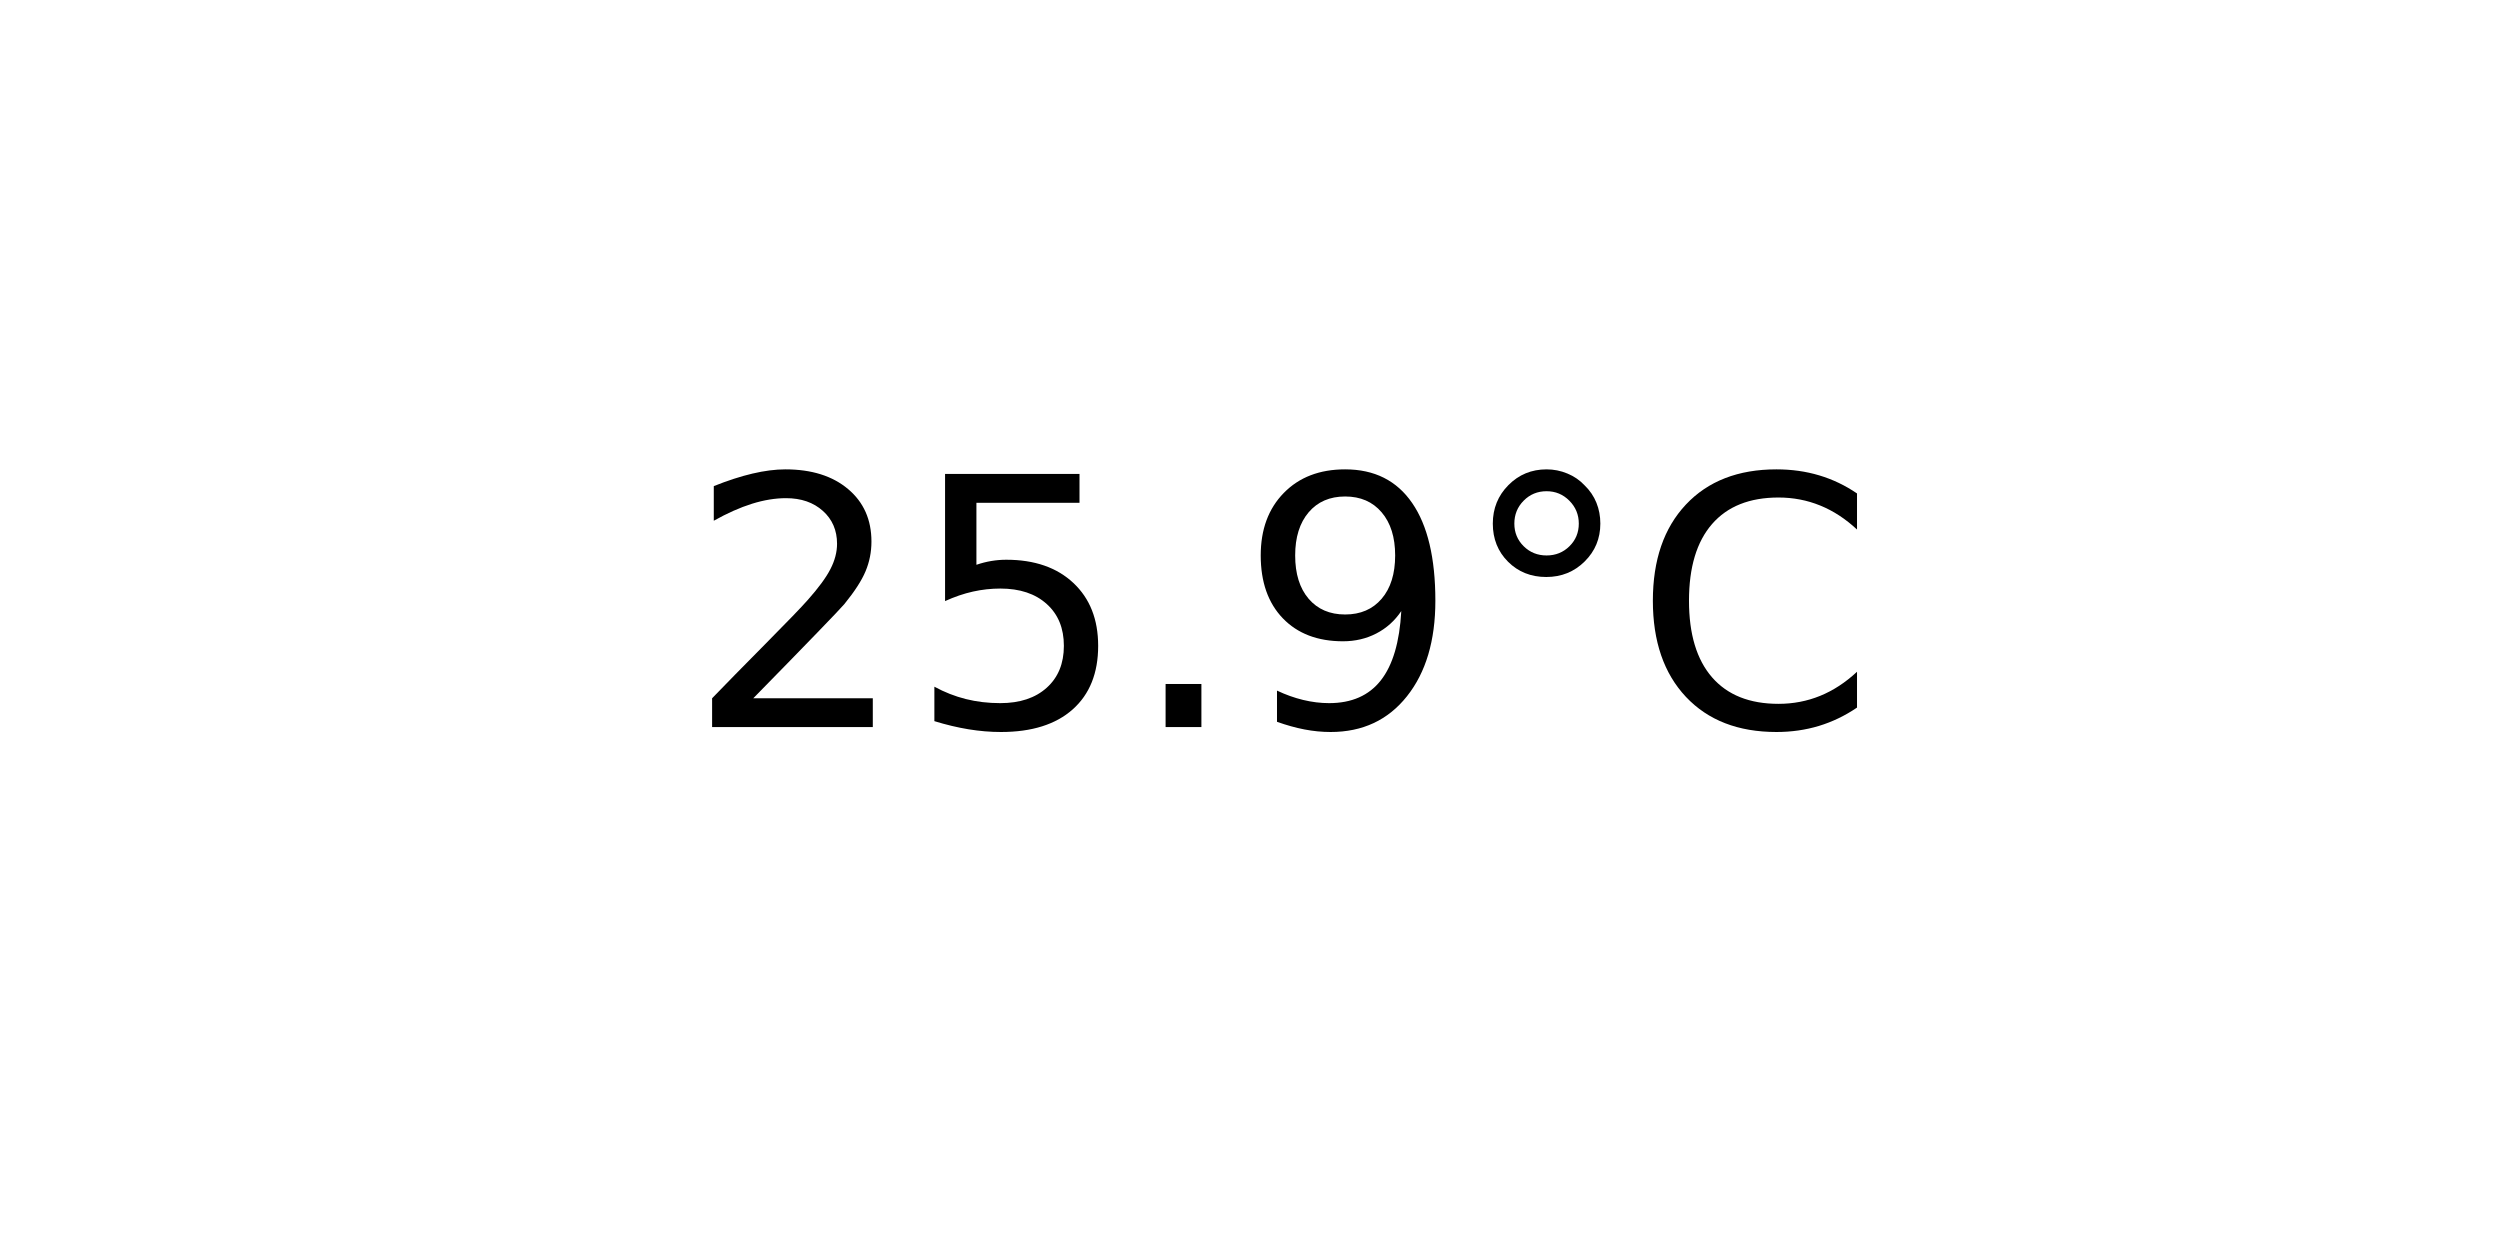
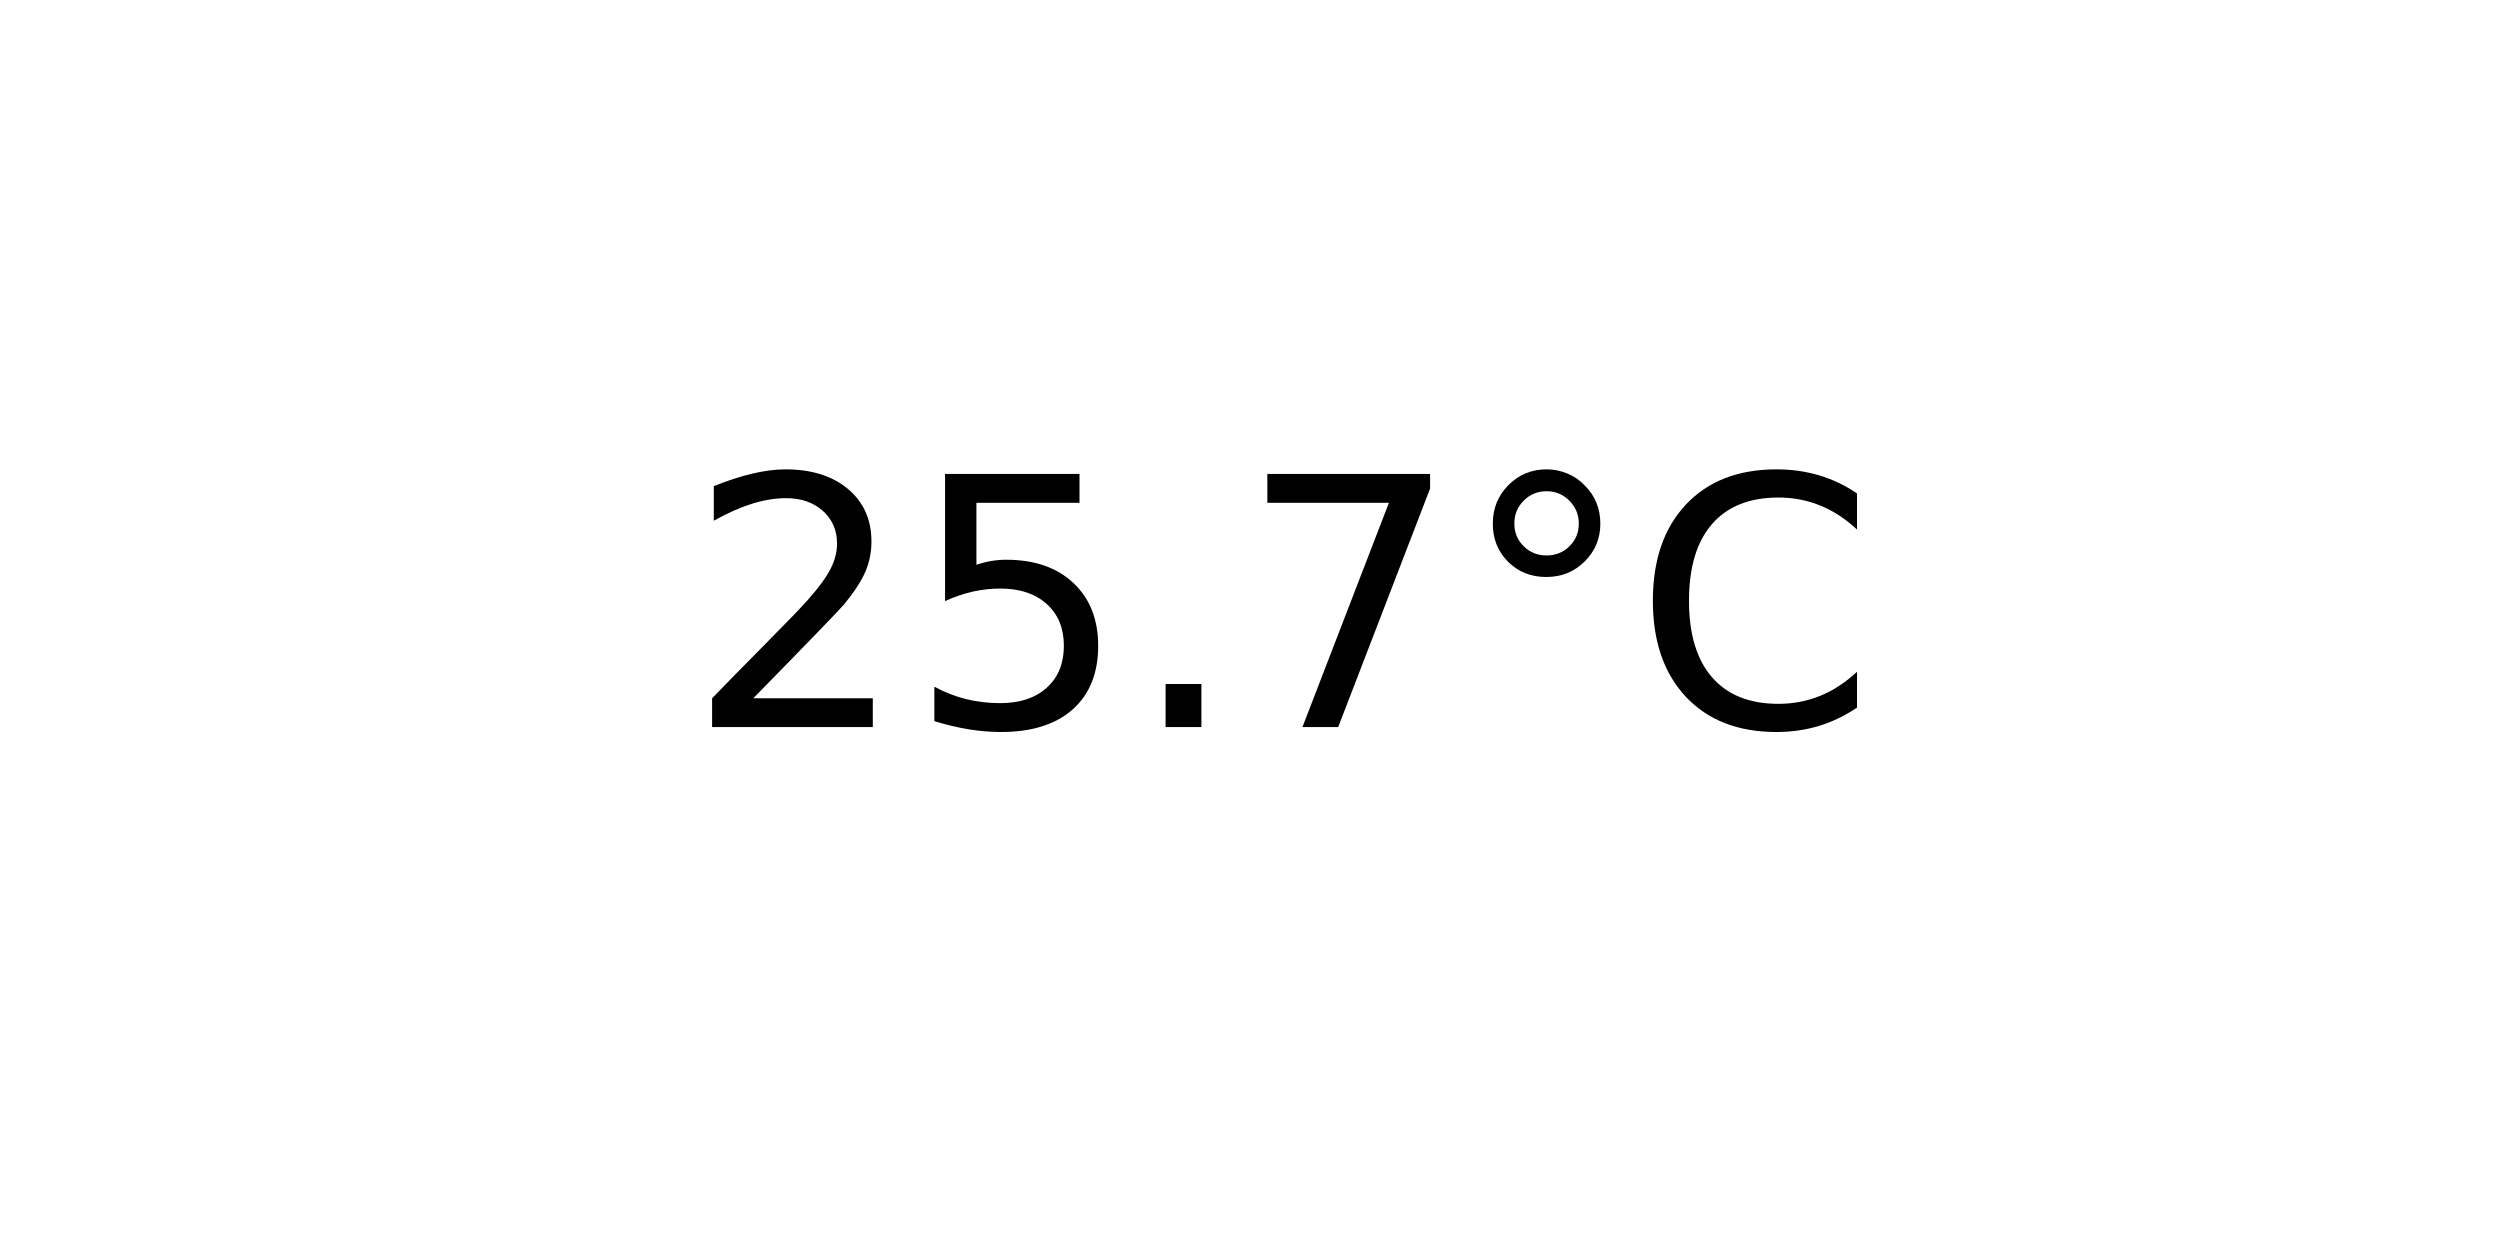
<svg xmlns="http://www.w3.org/2000/svg" xmlns:xlink="http://www.w3.org/1999/xlink" width="72pt" height="36pt" viewBox="0 0 72 36" version="1.1">
  <defs>
    <style type="text/css">*{stroke-linejoin: round; stroke-linecap: butt}</style>
  </defs>
  <g id="figure_1">
    <g id="axes_1">
      <g id="text_1">
        <g transform="translate(19.77578 20.93937) scale(0.1 -0.1)">
          <defs>
            <path id="DejaVuSans-32" d="M 1228 531  L 3431 531  L 3431 0  L 469 0  L 469 531  Q 828 903 1448 1529  Q 2069 2156 2228 2338  Q 2531 2678 2651 2914  Q 2772 3150 2772 3378  Q 2772 3750 2511 3984  Q 2250 4219 1831 4219  Q 1534 4219 1204 4116  Q 875 4013 500 3803  L 500 4441  Q 881 4594 1212 4672  Q 1544 4750 1819 4750  Q 2544 4750 2975 4387  Q 3406 4025 3406 3419  Q 3406 3131 3298 2873  Q 3191 2616 2906 2266  Q 2828 2175 2409 1742  Q 1991 1309 1228 531  z " transform="scale(0.015625)" />
            <path id="DejaVuSans-35" d="M 691 4666  L 3169 4666  L 3169 4134  L 1269 4134  L 1269 2991  Q 1406 3038 1543 3061  Q 1681 3084 1819 3084  Q 2600 3084 3056 2656  Q 3513 2228 3513 1497  Q 3513 744 3044 326  Q 2575 -91 1722 -91  Q 1428 -91 1123 -41  Q 819 9 494 109  L 494 744  Q 775 591 1075 516  Q 1375 441 1709 441  Q 2250 441 2565 725  Q 2881 1009 2881 1497  Q 2881 1984 2565 2268  Q 2250 2553 1709 2553  Q 1456 2553 1204 2497  Q 953 2441 691 2322  L 691 4666  z " transform="scale(0.015625)" />
            <path id="DejaVuSans-2e" d="M 684 794  L 1344 794  L 1344 0  L 684 0  L 684 794  z " transform="scale(0.015625)" />
-             <path id="DejaVuSans-39" d="M 703 97  L 703 672  Q 941 559 1184 500  Q 1428 441 1663 441  Q 2288 441 2617 861  Q 2947 1281 2994 2138  Q 2813 1869 2534 1725  Q 2256 1581 1919 1581  Q 1219 1581 811 2004  Q 403 2428 403 3163  Q 403 3881 828 4315  Q 1253 4750 1959 4750  Q 2769 4750 3195 4129  Q 3622 3509 3622 2328  Q 3622 1225 3098 567  Q 2575 -91 1691 -91  Q 1453 -91 1209 -44  Q 966 3 703 97  z M 1959 2075  Q 2384 2075 2632 2365  Q 2881 2656 2881 3163  Q 2881 3666 2632 3958  Q 2384 4250 1959 4250  Q 1534 4250 1286 3958  Q 1038 3666 1038 3163  Q 1038 2656 1286 2365  Q 1534 2075 1959 2075  z " transform="scale(0.015625)" />
+             <path id="DejaVuSans-37" d="M 525 4666  L 3525 4666  L 3525 4397  L 1831 0  L 1172 0  L 2766 4134  L 525 4134  L 525 4666  z " transform="scale(0.015625)" />
            <path id="DejaVuSans-b0" d="M 1600 4347  Q 1350 4347 1178 4173  Q 1006 4000 1006 3750  Q 1006 3503 1178 3333  Q 1350 3163 1600 3163  Q 1850 3163 2022 3333  Q 2194 3503 2194 3750  Q 2194 3997 2020 4172  Q 1847 4347 1600 4347  z M 1600 4750  Q 1800 4750 1984 4673  Q 2169 4597 2303 4453  Q 2447 4313 2519 4134  Q 2591 3956 2591 3750  Q 2591 3338 2302 3052  Q 2013 2766 1594 2766  Q 1172 2766 890 3047  Q 609 3328 609 3750  Q 609 4169 896 4459  Q 1184 4750 1600 4750  z " transform="scale(0.015625)" />
            <path id="DejaVuSans-43" d="M 4122 4306  L 4122 3641  Q 3803 3938 3442 4084  Q 3081 4231 2675 4231  Q 1875 4231 1450 3742  Q 1025 3253 1025 2328  Q 1025 1406 1450 917  Q 1875 428 2675 428  Q 3081 428 3442 575  Q 3803 722 4122 1019  L 4122 359  Q 3791 134 3420 21  Q 3050 -91 2638 -91  Q 1578 -91 968 557  Q 359 1206 359 2328  Q 359 3453 968 4101  Q 1578 4750 2638 4750  Q 3056 4750 3426 4639  Q 3797 4528 4122 4306  z " transform="scale(0.015625)" />
          </defs>
          <use xlink:href="#DejaVuSans-32" />
          <use xlink:href="#DejaVuSans-35" x="63.623" />
          <use xlink:href="#DejaVuSans-2e" x="127.246" />
-           <use xlink:href="#DejaVuSans-39" x="159.033" />
+           <use xlink:href="#DejaVuSans-37" x="159.033" />
          <use xlink:href="#DejaVuSans-b0" x="222.656" />
          <use xlink:href="#DejaVuSans-43" x="272.656" />
        </g>
      </g>
    </g>
  </g>
</svg>
